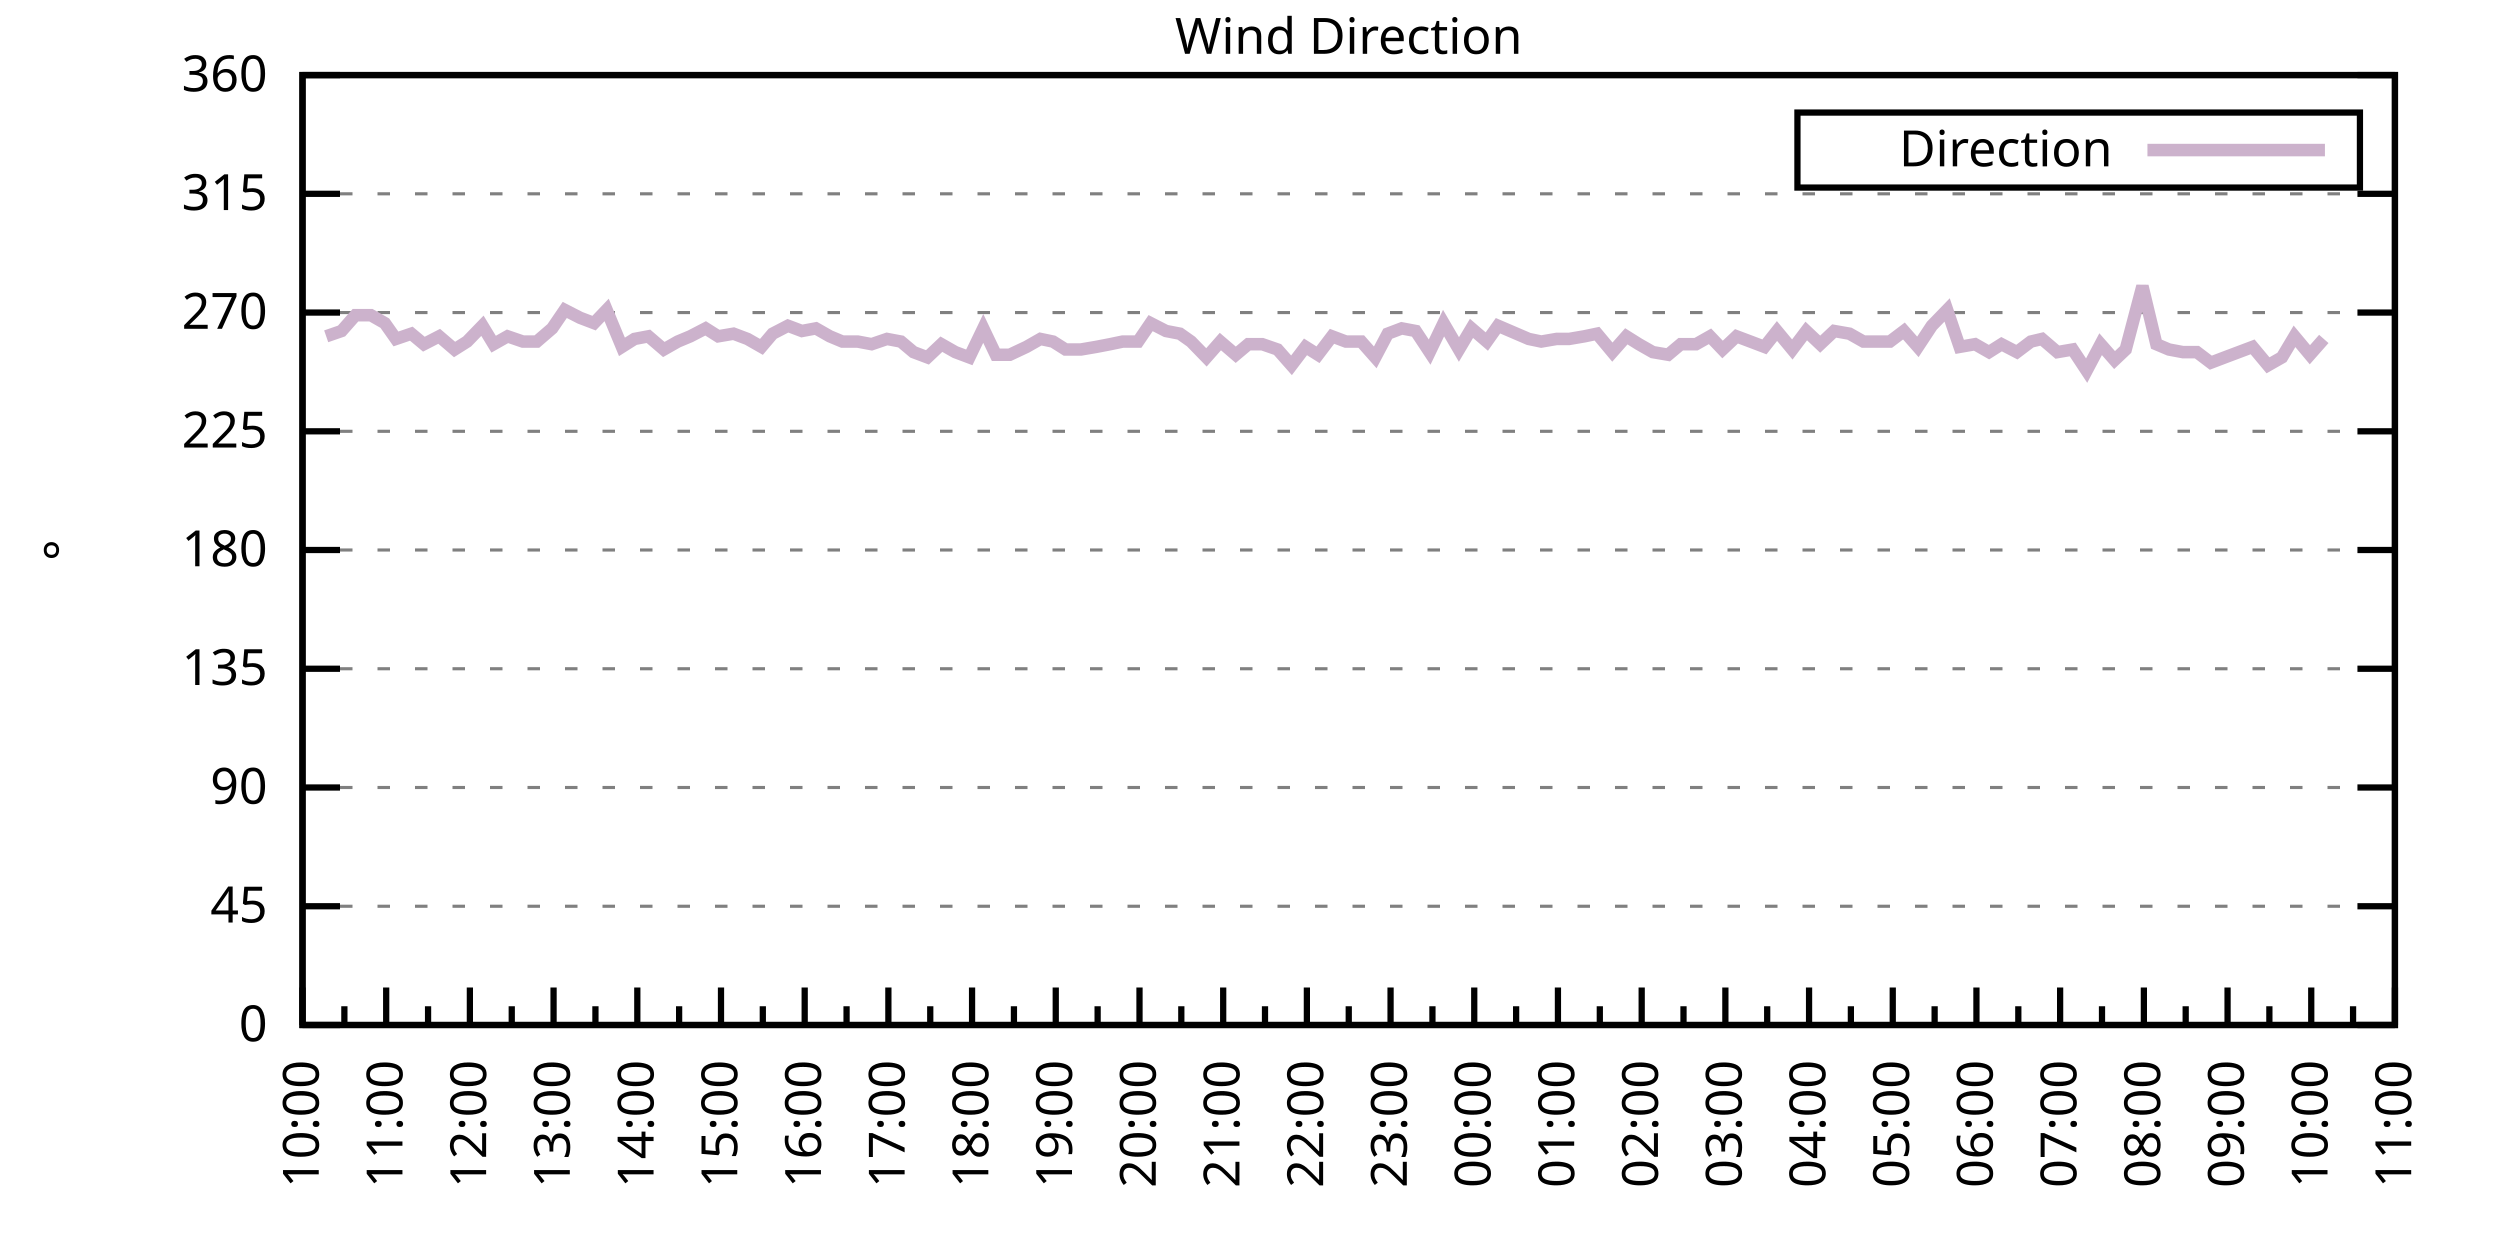
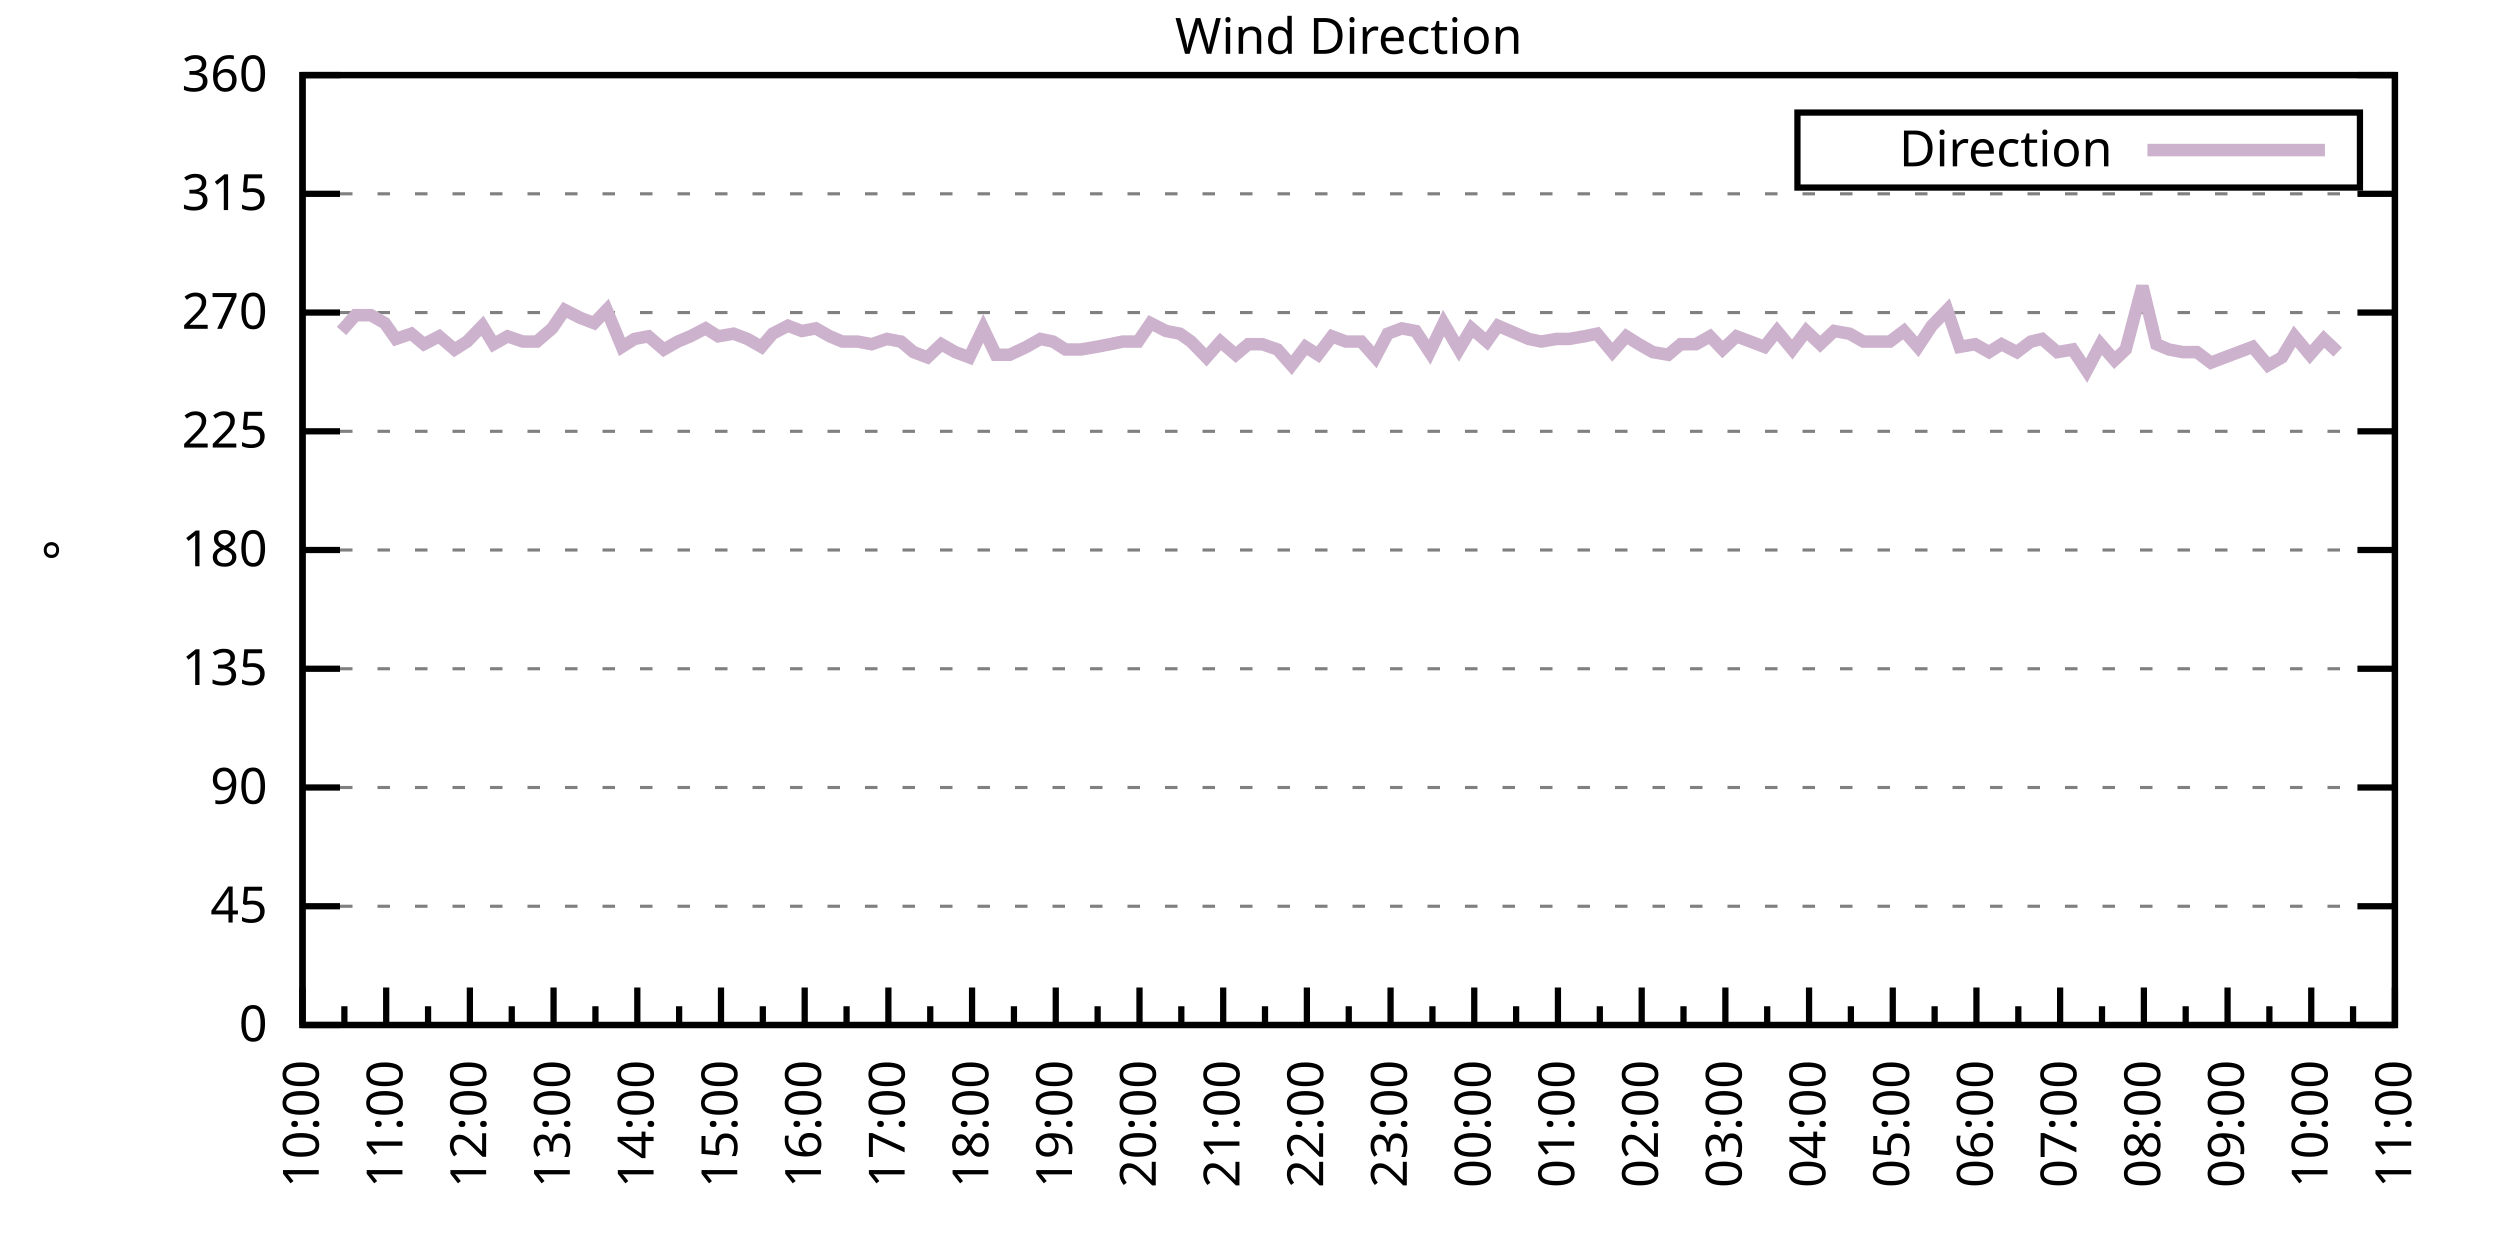
<svg xmlns="http://www.w3.org/2000/svg" xmlns:xlink="http://www.w3.org/1999/xlink" width="400" height="200" viewBox="0 0 400 200">
  <g id="gnuplot_canvas">
    <rect x="0" y="0" width="400" height="200" fill="none" />
    <defs>
      <circle id="gpDot" r="0.5" stroke-width="0.5" stroke="currentColor" />
      <path id="gpPt0" stroke-width="0.333" stroke="currentColor" d="M-1,0 h2 M0,-1 v2" />
      <path id="gpPt1" stroke-width="0.333" stroke="currentColor" d="M-1,-1 L1,1 M1,-1 L-1,1" />
      <path id="gpPt2" stroke-width="0.333" stroke="currentColor" d="M-1,0 L1,0 M0,-1 L0,1 M-1,-1 L1,1 M-1,1 L1,-1" />
      <rect id="gpPt3" stroke-width="0.333" stroke="currentColor" x="-1" y="-1" width="2" height="2" />
      <rect id="gpPt4" stroke-width="0.333" stroke="currentColor" fill="currentColor" x="-1" y="-1" width="2" height="2" />
      <circle id="gpPt5" stroke-width="0.333" stroke="currentColor" cx="0" cy="0" r="1" />
      <use xlink:href="#gpPt5" id="gpPt6" fill="currentColor" stroke="none" />
      <path id="gpPt7" stroke-width="0.333" stroke="currentColor" d="M0,-1.33 L-1.33,0.67 L1.33,0.67 z" />
      <use xlink:href="#gpPt7" id="gpPt8" fill="currentColor" stroke="none" />
      <use xlink:href="#gpPt7" id="gpPt9" stroke="currentColor" transform="rotate(180)" />
      <use xlink:href="#gpPt9" id="gpPt10" fill="currentColor" stroke="none" />
      <use xlink:href="#gpPt3" id="gpPt11" stroke="currentColor" transform="rotate(45)" />
      <use xlink:href="#gpPt11" id="gpPt12" fill="currentColor" stroke="none" />
      <path id="gpPt13" stroke-width="0.333" stroke="currentColor" d="M0,1.330 L1.265,0.411 L0.782,-1.067 L-0.782,-1.076 L-1.265,0.411 z" />
      <use xlink:href="#gpPt13" id="gpPt14" fill="currentColor" stroke="none" />
      <filter id="textbox" filterUnits="objectBoundingBox" x="0" y="0" height="1" width="1">
        <feFlood flood-color="white" flood-opacity="1" result="bgnd" />
        <feComposite in="SourceGraphic" in2="bgnd" operator="atop" />
      </filter>
      <filter id="greybox" filterUnits="objectBoundingBox" x="0" y="0" height="1" width="1">
        <feFlood flood-color="lightgrey" flood-opacity="1" result="grey" />
        <feComposite in="SourceGraphic" in2="grey" operator="atop" />
      </filter>
    </defs>
    <g fill="none" color="white" stroke="currentColor" stroke-width="1.00" stroke-linecap="butt" stroke-linejoin="miter">
</g>
    <g fill="none" color="black" stroke="currentColor" stroke-width="1.00" stroke-linecap="butt" stroke-linejoin="miter">
      <g stroke="none" shape-rendering="crispEdges">
        <polygon fill="rgb(255, 255, 255)" points="48.40,164.00 383.18,164.00 383.18,12.02 48.40,12.02 " />
      </g>
    </g>
    <g fill="none" color="black" stroke="currentColor" stroke-width="1.00" stroke-linecap="butt" stroke-linejoin="miter">
</g>
    <g fill="none" color="black" stroke="black" stroke-width="0.50" stroke-linecap="butt" stroke-linejoin="miter">
</g>
    <g fill="none" color="gray" stroke="currentColor" stroke-width="0.50" stroke-linecap="butt" stroke-linejoin="miter">
      <path stroke="gray" stroke-dasharray="2,4" class="gridline" d="M48.40,164.00 L383.19,164.00  " />
    </g>
    <g fill="none" color="gray" stroke="gray" stroke-width="1.00" stroke-linecap="butt" stroke-linejoin="miter">
</g>
    <g fill="none" color="black" stroke="currentColor" stroke-width="1.00" stroke-linecap="butt" stroke-linejoin="miter">
      <path stroke="black" d="M48.40,164.00 L54.40,164.00 M383.19,164.00 L377.19,164.00  " />
      <g transform="translate(42.80,166.60)" stroke="none" fill="black" font-family="Sans" font-size="8.00" text-anchor="end">
        <text>
          <tspan font-family="Sans"> 0</tspan>
        </text>
      </g>
    </g>
    <g fill="none" color="black" stroke="currentColor" stroke-width="1.00" stroke-linecap="butt" stroke-linejoin="miter">
</g>
    <g fill="none" color="black" stroke="black" stroke-width="0.50" stroke-linecap="butt" stroke-linejoin="miter">
</g>
    <g fill="none" color="gray" stroke="currentColor" stroke-width="0.50" stroke-linecap="butt" stroke-linejoin="miter">
      <path stroke="gray" stroke-dasharray="2,4" class="gridline" d="M48.40,145.00 L383.19,145.00  " />
    </g>
    <g fill="none" color="gray" stroke="gray" stroke-width="1.00" stroke-linecap="butt" stroke-linejoin="miter">
</g>
    <g fill="none" color="black" stroke="currentColor" stroke-width="1.00" stroke-linecap="butt" stroke-linejoin="miter">
      <path stroke="black" d="M48.40,145.00 L54.40,145.00 M383.19,145.00 L377.19,145.00  " />
      <g transform="translate(42.80,147.60)" stroke="none" fill="black" font-family="Sans" font-size="8.00" text-anchor="end">
        <text>
          <tspan font-family="Sans"> 45</tspan>
        </text>
      </g>
    </g>
    <g fill="none" color="black" stroke="currentColor" stroke-width="1.00" stroke-linecap="butt" stroke-linejoin="miter">
</g>
    <g fill="none" color="black" stroke="black" stroke-width="0.50" stroke-linecap="butt" stroke-linejoin="miter">
</g>
    <g fill="none" color="gray" stroke="currentColor" stroke-width="0.50" stroke-linecap="butt" stroke-linejoin="miter">
      <path stroke="gray" stroke-dasharray="2,4" class="gridline" d="M48.40,126.00 L383.19,126.00  " />
    </g>
    <g fill="none" color="gray" stroke="gray" stroke-width="1.00" stroke-linecap="butt" stroke-linejoin="miter">
</g>
    <g fill="none" color="black" stroke="currentColor" stroke-width="1.00" stroke-linecap="butt" stroke-linejoin="miter">
      <path stroke="black" d="M48.40,126.00 L54.40,126.00 M383.19,126.00 L377.19,126.00  " />
      <g transform="translate(42.80,128.60)" stroke="none" fill="black" font-family="Sans" font-size="8.00" text-anchor="end">
        <text>
          <tspan font-family="Sans"> 90</tspan>
        </text>
      </g>
    </g>
    <g fill="none" color="black" stroke="currentColor" stroke-width="1.00" stroke-linecap="butt" stroke-linejoin="miter">
</g>
    <g fill="none" color="black" stroke="black" stroke-width="0.50" stroke-linecap="butt" stroke-linejoin="miter">
</g>
    <g fill="none" color="gray" stroke="currentColor" stroke-width="0.50" stroke-linecap="butt" stroke-linejoin="miter">
      <path stroke="gray" stroke-dasharray="2,4" class="gridline" d="M48.40,107.00 L383.19,107.00  " />
    </g>
    <g fill="none" color="gray" stroke="gray" stroke-width="1.00" stroke-linecap="butt" stroke-linejoin="miter">
</g>
    <g fill="none" color="black" stroke="currentColor" stroke-width="1.00" stroke-linecap="butt" stroke-linejoin="miter">
      <path stroke="black" d="M48.40,107.00 L54.40,107.00 M383.19,107.00 L377.19,107.00  " />
      <g transform="translate(42.80,109.60)" stroke="none" fill="black" font-family="Sans" font-size="8.00" text-anchor="end">
        <text>
          <tspan font-family="Sans"> 135</tspan>
        </text>
      </g>
    </g>
    <g fill="none" color="black" stroke="currentColor" stroke-width="1.00" stroke-linecap="butt" stroke-linejoin="miter">
</g>
    <g fill="none" color="black" stroke="black" stroke-width="0.50" stroke-linecap="butt" stroke-linejoin="miter">
</g>
    <g fill="none" color="gray" stroke="currentColor" stroke-width="0.50" stroke-linecap="butt" stroke-linejoin="miter">
      <path stroke="gray" stroke-dasharray="2,4" class="gridline" d="M48.40,88.00 L383.19,88.00  " />
    </g>
    <g fill="none" color="gray" stroke="gray" stroke-width="1.00" stroke-linecap="butt" stroke-linejoin="miter">
</g>
    <g fill="none" color="black" stroke="currentColor" stroke-width="1.00" stroke-linecap="butt" stroke-linejoin="miter">
      <path stroke="black" d="M48.40,88.00 L54.40,88.00 M383.19,88.00 L377.19,88.00  " />
      <g transform="translate(42.80,90.60)" stroke="none" fill="black" font-family="Sans" font-size="8.00" text-anchor="end">
        <text>
          <tspan font-family="Sans"> 180</tspan>
        </text>
      </g>
    </g>
    <g fill="none" color="black" stroke="currentColor" stroke-width="1.00" stroke-linecap="butt" stroke-linejoin="miter">
</g>
    <g fill="none" color="black" stroke="black" stroke-width="0.50" stroke-linecap="butt" stroke-linejoin="miter">
</g>
    <g fill="none" color="gray" stroke="currentColor" stroke-width="0.50" stroke-linecap="butt" stroke-linejoin="miter">
      <path stroke="gray" stroke-dasharray="2,4" class="gridline" d="M48.40,69.01 L383.19,69.01  " />
    </g>
    <g fill="none" color="gray" stroke="gray" stroke-width="1.00" stroke-linecap="butt" stroke-linejoin="miter">
</g>
    <g fill="none" color="black" stroke="currentColor" stroke-width="1.00" stroke-linecap="butt" stroke-linejoin="miter">
      <path stroke="black" d="M48.40,69.01 L54.40,69.01 M383.19,69.01 L377.19,69.01  " />
      <g transform="translate(42.80,71.61)" stroke="none" fill="black" font-family="Sans" font-size="8.00" text-anchor="end">
        <text>
          <tspan font-family="Sans"> 225</tspan>
        </text>
      </g>
    </g>
    <g fill="none" color="black" stroke="currentColor" stroke-width="1.00" stroke-linecap="butt" stroke-linejoin="miter">
</g>
    <g fill="none" color="black" stroke="black" stroke-width="0.50" stroke-linecap="butt" stroke-linejoin="miter">
</g>
    <g fill="none" color="gray" stroke="currentColor" stroke-width="0.50" stroke-linecap="butt" stroke-linejoin="miter">
      <path stroke="gray" stroke-dasharray="2,4" class="gridline" d="M48.40,50.01 L383.19,50.01  " />
    </g>
    <g fill="none" color="gray" stroke="gray" stroke-width="1.00" stroke-linecap="butt" stroke-linejoin="miter">
</g>
    <g fill="none" color="black" stroke="currentColor" stroke-width="1.00" stroke-linecap="butt" stroke-linejoin="miter">
      <path stroke="black" d="M48.40,50.01 L54.40,50.01 M383.19,50.01 L377.19,50.01  " />
      <g transform="translate(42.80,52.61)" stroke="none" fill="black" font-family="Sans" font-size="8.00" text-anchor="end">
        <text>
          <tspan font-family="Sans"> 270</tspan>
        </text>
      </g>
    </g>
    <g fill="none" color="black" stroke="currentColor" stroke-width="1.00" stroke-linecap="butt" stroke-linejoin="miter">
</g>
    <g fill="none" color="black" stroke="black" stroke-width="0.50" stroke-linecap="butt" stroke-linejoin="miter">
</g>
    <g fill="none" color="gray" stroke="currentColor" stroke-width="0.50" stroke-linecap="butt" stroke-linejoin="miter">
      <path stroke="gray" stroke-dasharray="2,4" class="gridline" d="M48.40,31.01 L383.19,31.01  " />
    </g>
    <g fill="none" color="gray" stroke="gray" stroke-width="1.00" stroke-linecap="butt" stroke-linejoin="miter">
</g>
    <g fill="none" color="black" stroke="currentColor" stroke-width="1.00" stroke-linecap="butt" stroke-linejoin="miter">
      <path stroke="black" d="M48.40,31.01 L54.40,31.01 M383.19,31.01 L377.19,31.01  " />
      <g transform="translate(42.80,33.61)" stroke="none" fill="black" font-family="Sans" font-size="8.00" text-anchor="end">
        <text>
          <tspan font-family="Sans"> 315</tspan>
        </text>
      </g>
    </g>
    <g fill="none" color="black" stroke="currentColor" stroke-width="1.00" stroke-linecap="butt" stroke-linejoin="miter">
</g>
    <g fill="none" color="black" stroke="black" stroke-width="0.50" stroke-linecap="butt" stroke-linejoin="miter">
</g>
    <g fill="none" color="gray" stroke="currentColor" stroke-width="0.50" stroke-linecap="butt" stroke-linejoin="miter">
      <path stroke="gray" stroke-dasharray="2,4" class="gridline" d="M48.40,12.01 L383.19,12.01  " />
    </g>
    <g fill="none" color="gray" stroke="gray" stroke-width="1.00" stroke-linecap="butt" stroke-linejoin="miter">
</g>
    <g fill="none" color="black" stroke="currentColor" stroke-width="1.00" stroke-linecap="butt" stroke-linejoin="miter">
      <path stroke="black" d="M48.40,12.01 L54.40,12.01 M383.19,12.01 L377.19,12.01  " />
      <g transform="translate(42.80,14.61)" stroke="none" fill="black" font-family="Sans" font-size="8.00" text-anchor="end">
        <text>
          <tspan font-family="Sans"> 360</tspan>
        </text>
      </g>
    </g>
    <g fill="none" color="black" stroke="currentColor" stroke-width="1.00" stroke-linecap="butt" stroke-linejoin="miter">
      <path stroke="black" d="M48.40,164.00 L48.40,158.00  " />
      <g transform="translate(51.00,169.60) rotate(270)" stroke="none" fill="black" font-family="Sans" font-size="8.00" text-anchor="end">
        <text>
          <tspan font-family="Sans">10:00</tspan>
        </text>
      </g>
    </g>
    <g fill="none" color="black" stroke="currentColor" stroke-width="1.00" stroke-linecap="butt" stroke-linejoin="miter">
      <path stroke="black" d="M55.10,164.00 L55.10,161.00 M61.79,164.00 L61.79,158.00  " />
      <g transform="translate(64.39,169.60) rotate(270)" stroke="none" fill="black" font-family="Sans" font-size="8.00" text-anchor="end">
        <text>
          <tspan font-family="Sans">11:00</tspan>
        </text>
      </g>
    </g>
    <g fill="none" color="black" stroke="currentColor" stroke-width="1.00" stroke-linecap="butt" stroke-linejoin="miter">
      <path stroke="black" d="M68.49,164.00 L68.49,161.00 M75.18,164.00 L75.18,158.00  " />
      <g transform="translate(77.78,169.60) rotate(270)" stroke="none" fill="black" font-family="Sans" font-size="8.00" text-anchor="end">
        <text>
          <tspan font-family="Sans">12:00</tspan>
        </text>
      </g>
    </g>
    <g fill="none" color="black" stroke="currentColor" stroke-width="1.00" stroke-linecap="butt" stroke-linejoin="miter">
      <path stroke="black" d="M81.88,164.00 L81.88,161.00 M88.57,164.00 L88.57,158.00  " />
      <g transform="translate(91.17,169.60) rotate(270)" stroke="none" fill="black" font-family="Sans" font-size="8.00" text-anchor="end">
        <text>
          <tspan font-family="Sans">13:00</tspan>
        </text>
      </g>
    </g>
    <g fill="none" color="black" stroke="currentColor" stroke-width="1.00" stroke-linecap="butt" stroke-linejoin="miter">
      <path stroke="black" d="M95.27,164.00 L95.27,161.00 M101.97,164.00 L101.97,158.00  " />
      <g transform="translate(104.57,169.60) rotate(270)" stroke="none" fill="black" font-family="Sans" font-size="8.00" text-anchor="end">
        <text>
          <tspan font-family="Sans">14:00</tspan>
        </text>
      </g>
    </g>
    <g fill="none" color="black" stroke="currentColor" stroke-width="1.00" stroke-linecap="butt" stroke-linejoin="miter">
      <path stroke="black" d="M108.66,164.00 L108.66,161.00 M115.36,164.00 L115.36,158.00  " />
      <g transform="translate(117.96,169.60) rotate(270)" stroke="none" fill="black" font-family="Sans" font-size="8.00" text-anchor="end">
        <text>
          <tspan font-family="Sans">15:00</tspan>
        </text>
      </g>
    </g>
    <g fill="none" color="black" stroke="currentColor" stroke-width="1.00" stroke-linecap="butt" stroke-linejoin="miter">
      <path stroke="black" d="M122.05,164.00 L122.05,161.00 M128.75,164.00 L128.75,158.00  " />
      <g transform="translate(131.35,169.60) rotate(270)" stroke="none" fill="black" font-family="Sans" font-size="8.00" text-anchor="end">
        <text>
          <tspan font-family="Sans">16:00</tspan>
        </text>
      </g>
    </g>
    <g fill="none" color="black" stroke="currentColor" stroke-width="1.00" stroke-linecap="butt" stroke-linejoin="miter">
      <path stroke="black" d="M135.45,164.00 L135.45,161.00 M142.14,164.00 L142.14,158.00  " />
      <g transform="translate(144.74,169.60) rotate(270)" stroke="none" fill="black" font-family="Sans" font-size="8.00" text-anchor="end">
        <text>
          <tspan font-family="Sans">17:00</tspan>
        </text>
      </g>
    </g>
    <g fill="none" color="black" stroke="currentColor" stroke-width="1.00" stroke-linecap="butt" stroke-linejoin="miter">
      <path stroke="black" d="M148.84,164.00 L148.84,161.00 M155.53,164.00 L155.53,158.00  " />
      <g transform="translate(158.13,169.60) rotate(270)" stroke="none" fill="black" font-family="Sans" font-size="8.00" text-anchor="end">
        <text>
          <tspan font-family="Sans">18:00</tspan>
        </text>
      </g>
    </g>
    <g fill="none" color="black" stroke="currentColor" stroke-width="1.00" stroke-linecap="butt" stroke-linejoin="miter">
      <path stroke="black" d="M162.23,164.00 L162.23,161.00 M168.92,164.00 L168.92,158.00  " />
      <g transform="translate(171.52,169.60) rotate(270)" stroke="none" fill="black" font-family="Sans" font-size="8.00" text-anchor="end">
        <text>
          <tspan font-family="Sans">19:00</tspan>
        </text>
      </g>
    </g>
    <g fill="none" color="black" stroke="currentColor" stroke-width="1.00" stroke-linecap="butt" stroke-linejoin="miter">
      <path stroke="black" d="M175.62,164.00 L175.62,161.00 M182.32,164.00 L182.32,158.00  " />
      <g transform="translate(184.92,169.60) rotate(270)" stroke="none" fill="black" font-family="Sans" font-size="8.00" text-anchor="end">
        <text>
          <tspan font-family="Sans">20:00</tspan>
        </text>
      </g>
    </g>
    <g fill="none" color="black" stroke="currentColor" stroke-width="1.00" stroke-linecap="butt" stroke-linejoin="miter">
      <path stroke="black" d="M189.01,164.00 L189.01,161.00 M195.71,164.00 L195.71,158.00  " />
      <g transform="translate(198.31,169.60) rotate(270)" stroke="none" fill="black" font-family="Sans" font-size="8.00" text-anchor="end">
        <text>
          <tspan font-family="Sans">21:00</tspan>
        </text>
      </g>
    </g>
    <g fill="none" color="black" stroke="currentColor" stroke-width="1.00" stroke-linecap="butt" stroke-linejoin="miter">
      <path stroke="black" d="M202.40,164.00 L202.40,161.00 M209.10,164.00 L209.10,158.00  " />
      <g transform="translate(211.70,169.60) rotate(270)" stroke="none" fill="black" font-family="Sans" font-size="8.00" text-anchor="end">
        <text>
          <tspan font-family="Sans">22:00</tspan>
        </text>
      </g>
    </g>
    <g fill="none" color="black" stroke="currentColor" stroke-width="1.00" stroke-linecap="butt" stroke-linejoin="miter">
      <path stroke="black" d="M215.80,164.00 L215.80,161.00 M222.49,164.00 L222.49,158.00  " />
      <g transform="translate(225.09,169.60) rotate(270)" stroke="none" fill="black" font-family="Sans" font-size="8.00" text-anchor="end">
        <text>
          <tspan font-family="Sans">23:00</tspan>
        </text>
      </g>
    </g>
    <g fill="none" color="black" stroke="currentColor" stroke-width="1.00" stroke-linecap="butt" stroke-linejoin="miter">
      <path stroke="black" d="M229.19,164.00 L229.19,161.00 M235.88,164.00 L235.88,158.00  " />
      <g transform="translate(238.48,169.60) rotate(270)" stroke="none" fill="black" font-family="Sans" font-size="8.00" text-anchor="end">
        <text>
          <tspan font-family="Sans">00:00</tspan>
        </text>
      </g>
    </g>
    <g fill="none" color="black" stroke="currentColor" stroke-width="1.00" stroke-linecap="butt" stroke-linejoin="miter">
      <path stroke="black" d="M242.58,164.00 L242.58,161.00 M249.27,164.00 L249.27,158.00  " />
      <g transform="translate(251.87,169.60) rotate(270)" stroke="none" fill="black" font-family="Sans" font-size="8.00" text-anchor="end">
        <text>
          <tspan font-family="Sans">01:00</tspan>
        </text>
      </g>
    </g>
    <g fill="none" color="black" stroke="currentColor" stroke-width="1.00" stroke-linecap="butt" stroke-linejoin="miter">
      <path stroke="black" d="M255.97,164.00 L255.97,161.00 M262.67,164.00 L262.67,158.00  " />
      <g transform="translate(265.27,169.60) rotate(270)" stroke="none" fill="black" font-family="Sans" font-size="8.00" text-anchor="end">
        <text>
          <tspan font-family="Sans">02:00</tspan>
        </text>
      </g>
    </g>
    <g fill="none" color="black" stroke="currentColor" stroke-width="1.00" stroke-linecap="butt" stroke-linejoin="miter">
      <path stroke="black" d="M269.36,164.00 L269.36,161.00 M276.06,164.00 L276.06,158.00  " />
      <g transform="translate(278.66,169.60) rotate(270)" stroke="none" fill="black" font-family="Sans" font-size="8.00" text-anchor="end">
        <text>
          <tspan font-family="Sans">03:00</tspan>
        </text>
      </g>
    </g>
    <g fill="none" color="black" stroke="currentColor" stroke-width="1.00" stroke-linecap="butt" stroke-linejoin="miter">
      <path stroke="black" d="M282.75,164.00 L282.75,161.00 M289.45,164.00 L289.45,158.00  " />
      <g transform="translate(292.05,169.60) rotate(270)" stroke="none" fill="black" font-family="Sans" font-size="8.00" text-anchor="end">
        <text>
          <tspan font-family="Sans">04:00</tspan>
        </text>
      </g>
    </g>
    <g fill="none" color="black" stroke="currentColor" stroke-width="1.00" stroke-linecap="butt" stroke-linejoin="miter">
      <path stroke="black" d="M296.14,164.00 L296.14,161.00 M302.84,164.00 L302.84,158.00  " />
      <g transform="translate(305.44,169.60) rotate(270)" stroke="none" fill="black" font-family="Sans" font-size="8.00" text-anchor="end">
        <text>
          <tspan font-family="Sans">05:00</tspan>
        </text>
      </g>
    </g>
    <g fill="none" color="black" stroke="currentColor" stroke-width="1.00" stroke-linecap="butt" stroke-linejoin="miter">
      <path stroke="black" d="M309.54,164.00 L309.54,161.00 M316.23,164.00 L316.23,158.00  " />
      <g transform="translate(318.83,169.60) rotate(270)" stroke="none" fill="black" font-family="Sans" font-size="8.00" text-anchor="end">
        <text>
          <tspan font-family="Sans">06:00</tspan>
        </text>
      </g>
    </g>
    <g fill="none" color="black" stroke="currentColor" stroke-width="1.00" stroke-linecap="butt" stroke-linejoin="miter">
      <path stroke="black" d="M322.93,164.00 L322.93,161.00 M329.62,164.00 L329.62,158.00  " />
      <g transform="translate(332.22,169.60) rotate(270)" stroke="none" fill="black" font-family="Sans" font-size="8.00" text-anchor="end">
        <text>
          <tspan font-family="Sans">07:00</tspan>
        </text>
      </g>
    </g>
    <g fill="none" color="black" stroke="currentColor" stroke-width="1.00" stroke-linecap="butt" stroke-linejoin="miter">
      <path stroke="black" d="M336.32,164.00 L336.32,161.00 M343.02,164.00 L343.02,158.00  " />
      <g transform="translate(345.62,169.60) rotate(270)" stroke="none" fill="black" font-family="Sans" font-size="8.00" text-anchor="end">
        <text>
          <tspan font-family="Sans">08:00</tspan>
        </text>
      </g>
    </g>
    <g fill="none" color="black" stroke="currentColor" stroke-width="1.00" stroke-linecap="butt" stroke-linejoin="miter">
      <path stroke="black" d="M349.71,164.00 L349.71,161.00 M356.41,164.00 L356.41,158.00  " />
      <g transform="translate(359.01,169.60) rotate(270)" stroke="none" fill="black" font-family="Sans" font-size="8.00" text-anchor="end">
        <text>
          <tspan font-family="Sans">09:00</tspan>
        </text>
      </g>
    </g>
    <g fill="none" color="black" stroke="currentColor" stroke-width="1.00" stroke-linecap="butt" stroke-linejoin="miter">
      <path stroke="black" d="M363.10,164.00 L363.10,161.00 M369.80,164.00 L369.80,158.00  " />
      <g transform="translate(372.40,169.60) rotate(270)" stroke="none" fill="black" font-family="Sans" font-size="8.00" text-anchor="end">
        <text>
          <tspan font-family="Sans">10:00</tspan>
        </text>
      </g>
    </g>
    <g fill="none" color="black" stroke="currentColor" stroke-width="1.00" stroke-linecap="butt" stroke-linejoin="miter">
      <path stroke="black" d="M376.49,164.00 L376.49,161.00 M383.19,164.00 L383.19,158.00  " />
      <g transform="translate(385.79,169.60) rotate(270)" stroke="none" fill="black" font-family="Sans" font-size="8.00" text-anchor="end">
        <text>
          <tspan font-family="Sans">11:00</tspan>
        </text>
      </g>
    </g>
    <g fill="none" color="black" stroke="currentColor" stroke-width="1.00" stroke-linecap="butt" stroke-linejoin="miter">
</g>
    <g fill="none" color="black" stroke="currentColor" stroke-width="1.00" stroke-linecap="butt" stroke-linejoin="miter">
      <path stroke="black" d="M48.40,12.01 L48.40,164.00 L383.19,164.00 L383.19,12.01 L48.40,12.01 Z  " />
    </g>
    <g fill="none" color="black" stroke="currentColor" stroke-width="1.00" stroke-linecap="butt" stroke-linejoin="miter">
      <g transform="translate(12.80,88.01) rotate(270)" stroke="none" fill="black" font-family="Sans" font-size="8.00" text-anchor="middle">
        <text>
          <tspan font-family="Sans">°</tspan>
        </text>
      </g>
    </g>
    <g fill="none" color="black" stroke="currentColor" stroke-width="1.00" stroke-linecap="butt" stroke-linejoin="miter">
</g>
    <g fill="none" color="black" stroke="currentColor" stroke-width="1.00" stroke-linecap="butt" stroke-linejoin="miter">
      <path stroke="black" d="M287.59,30.01 L287.59,18.01 L377.59,18.01 L377.59,30.01 L287.59,30.01 Z  " />
    </g>
    <g id="Wind_direction_plot_1">
      <g fill="none" color="white" stroke="black" stroke-width="2.00" stroke-linecap="butt" stroke-linejoin="miter">
</g>
      <g fill="none" color="black" stroke="currentColor" stroke-width="2.00" stroke-linecap="butt" stroke-linejoin="miter">
        <g transform="translate(337.99,26.61)" stroke="none" fill="black" font-family="Sans" font-size="8.00" text-anchor="end">
          <text>
            <tspan font-family="Sans">Direction</tspan>
          </text>
        </g>
      </g>
      <g fill="none" color="black" stroke="currentColor" stroke-width="2.00" stroke-linecap="butt" stroke-linejoin="miter">
-         <path stroke="rgb(204, 178, 204)" d="M343.59,24.01 L371.99,24.01 M52.19,53.81 L54.65,52.96 L56.88,50.43 L59.34,50.43 L61.57,51.70 L63.35,54.23   L65.81,53.39 L67.82,55.07 L70.27,53.81 L72.73,55.92 L74.74,54.65 L77.19,52.12 L78.98,55.07 L81.21,53.81   L83.66,54.65 L85.90,54.65 L88.35,52.54 L90.36,49.59 L92.82,50.85 L95.05,51.70 L97.06,49.59 L99.51,55.50   L101.52,54.23 L103.75,53.81 L106.21,55.92 L108.44,54.65 L110.45,53.81 L112.90,52.54 L114.91,53.81 L117.37,53.39   L119.60,54.23 L121.83,55.50 L123.62,53.39 L126.07,52.12 L128.30,52.96 L130.54,52.54 L132.77,53.81 L134.78,54.65   L137.23,54.65 L139.46,55.07 L141.92,54.23 L144.15,54.65 L146.16,56.34 L148.39,57.18 L150.62,55.07 L152.85,56.34   L155.09,57.18 L157.32,52.54 L159.33,56.76 L161.56,56.76 L164.24,55.50 L166.47,54.23 L168.48,54.65 L170.49,55.92   L172.94,55.92 L175.40,55.50 L177.63,55.07 L179.64,54.65 L182.09,54.65 L184.10,51.70 L186.56,52.96 L188.79,53.39   L190.57,54.65 L193.03,57.18 L195.26,54.65 L197.72,56.76 L199.73,55.07 L201.96,55.07 L204.41,55.92 L206.64,58.45   L208.88,55.50 L210.88,56.76 L213.12,53.81 L215.35,54.65 L217.80,54.65 L220.04,57.18 L222.04,53.39 L224.28,52.54   L226.51,52.96 L228.74,56.34 L230.97,51.70 L233.43,55.92 L235.44,52.54 L237.89,54.65 L239.68,52.12 L244.59,54.23   L246.60,54.65 L249.05,54.23 L251.06,54.23 L253.51,53.81 L255.52,53.39 L257.98,56.34 L260.21,53.81 L262.22,55.07   L264.45,56.34 L266.91,56.76 L268.92,55.07 L271.37,55.07 L273.60,53.81 L275.61,55.92 L277.84,53.81 L280.07,54.65   L282.31,55.50 L284.32,52.96 L286.77,55.92 L289.00,52.96 L291.23,55.07 L293.47,52.96 L295.92,53.39 L298.15,54.65   L302.39,54.65 L304.63,52.96 L306.86,55.50 L309.09,52.12 L311.54,49.59 L313.55,55.50 L316.01,55.07 L318.24,56.34   L320.25,55.07 L322.70,56.34 L324.94,54.65 L326.72,54.23 L329.18,56.34 L331.63,55.92 L333.86,59.30 L336.10,55.07   L338.33,57.61 L340.11,55.92 L342.79,45.79 L345.02,55.07 L347.03,55.92 L349.26,56.34 L351.50,56.34 L353.73,58.03   L355.96,57.18 L358.19,56.34 L360.42,55.50 L362.88,58.45 L365.11,57.18 L367.12,53.81 L369.58,56.76 L371.81,54.23    " />
+         <path stroke="rgb(204, 178, 204)" d="M343.59,24.01 L371.99,24.01 M54.65,52.96 L56.88,50.43 L59.34,50.43 L61.57,51.70 L63.35,54.23 L65.81,53.39   L67.82,55.07 L70.27,53.81 L72.73,55.92 L74.74,54.65 L77.19,52.12 L78.98,55.07 L81.21,53.81 L83.66,54.65   L85.90,54.65 L88.35,52.54 L90.36,49.59 L92.82,50.85 L95.05,51.70 L97.06,49.59 L99.51,55.50 L101.52,54.23   L103.75,53.81 L106.21,55.92 L108.44,54.65 L110.45,53.81 L112.90,52.54 L114.91,53.81 L117.37,53.39 L119.60,54.23   L121.83,55.50 L123.62,53.39 L126.07,52.12 L128.30,52.96 L130.54,52.54 L132.77,53.81 L134.78,54.65 L137.23,54.65   L139.46,55.07 L141.92,54.23 L144.15,54.65 L146.16,56.34 L148.39,57.18 L150.62,55.07 L152.85,56.34 L155.09,57.18   L157.32,52.54 L159.33,56.76 L161.56,56.76 L164.24,55.50 L166.47,54.23 L168.48,54.65 L170.49,55.92 L172.94,55.92   L175.40,55.50 L177.63,55.07 L179.64,54.65 L182.09,54.65 L184.10,51.70 L186.56,52.96 L188.79,53.39 L190.57,54.65   L193.03,57.18 L195.26,54.65 L197.72,56.76 L199.73,55.07 L201.96,55.07 L204.41,55.92 L206.64,58.45 L208.88,55.50   L210.88,56.76 L213.12,53.81 L215.35,54.65 L217.80,54.65 L220.04,57.18 L222.04,53.39 L224.28,52.54 L226.51,52.96   L228.74,56.34 L230.97,51.70 L233.43,55.92 L235.44,52.54 L237.89,54.65 L239.68,52.12 L244.59,54.23 L246.60,54.65   L249.05,54.23 L251.06,54.23 L253.51,53.81 L255.52,53.39 L257.98,56.34 L260.21,53.81 L262.22,55.07 L264.45,56.34   L266.91,56.76 L268.92,55.07 L271.37,55.07 L273.60,53.81 L275.61,55.92 L277.84,53.81 L280.07,54.65 L282.31,55.50   L284.32,52.96 L286.77,55.92 L289.00,52.96 L291.23,55.07 L293.47,52.96 L295.92,53.39 L298.15,54.65 L302.39,54.65   L304.63,52.96 L306.86,55.50 L309.09,52.12 L311.54,49.59 L313.55,55.50 L316.01,55.07 L318.24,56.34 L320.25,55.07   L322.70,56.34 L324.94,54.65 L326.72,54.23 L329.18,56.34 L331.63,55.92 L333.86,59.30 L336.10,55.07 L338.33,57.61   L340.11,55.92 L342.79,45.79 L345.02,55.07 L347.03,55.92 L349.26,56.34 L351.50,56.34 L353.73,58.03 L355.96,57.18   L358.19,56.34 L360.42,55.50 L362.88,58.45 L365.11,57.18 L367.12,53.81 L369.58,56.76 L371.81,54.23 L374.04,56.34    " />
      </g>
    </g>
    <g fill="none" color="black" stroke="currentColor" stroke-width="2.00" stroke-linecap="butt" stroke-linejoin="miter">
</g>
    <g fill="none" color="black" stroke="black" stroke-width="1.00" stroke-linecap="butt" stroke-linejoin="miter">
</g>
    <g fill="none" color="black" stroke="currentColor" stroke-width="1.00" stroke-linecap="butt" stroke-linejoin="miter">
      <path stroke="black" d="M48.40,12.01 L48.40,164.00 L383.19,164.00 L383.19,12.01 L48.40,12.01 Z  " />
    </g>
    <g fill="none" color="black" stroke="currentColor" stroke-width="1.00" stroke-linecap="butt" stroke-linejoin="miter">
      <g transform="translate(215.79,8.61)" stroke="none" fill="black" font-family="Sans" font-size="8.00" text-anchor="middle">
        <text>
          <tspan font-family="Sans">Wind Direction</tspan>
        </text>
      </g>
    </g>
    <g fill="none" color="black" stroke="currentColor" stroke-width="1.00" stroke-linecap="butt" stroke-linejoin="miter">
</g>
  </g>
</svg>
